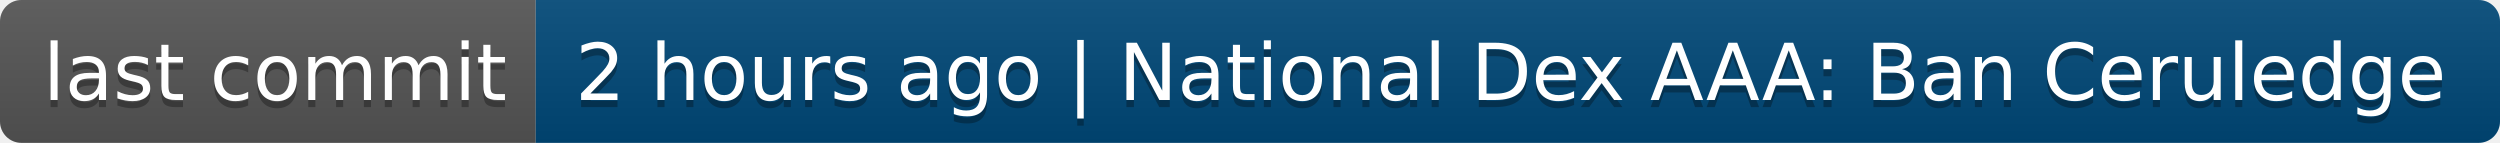
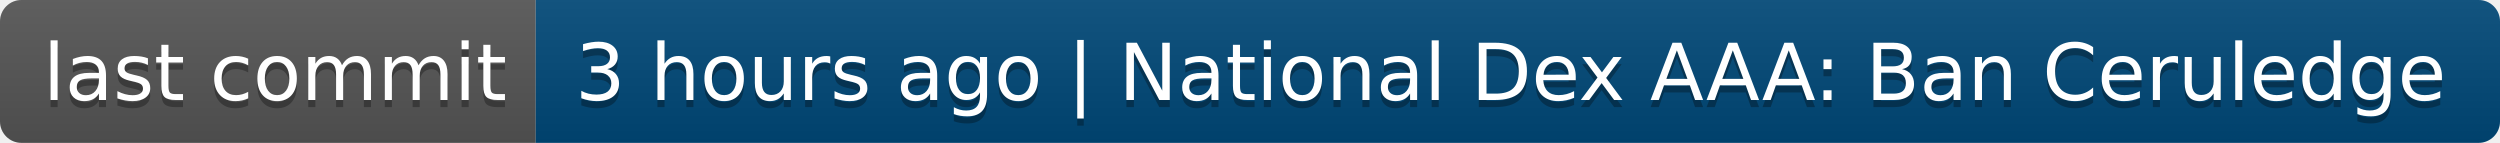
- <svg xmlns="http://www.w3.org/2000/svg" width="350" height="20" role="img" aria-label="last commit: 2 hours ago | National Dex AAA: Ban Ceruledge">
+ <svg xmlns="http://www.w3.org/2000/svg" width="350" height="20" role="img" aria-label="last commit: 3 hours ago | National Dex AAA: Ban Ceruledge">
  <linearGradient id="s" x2="0" y2="100%">
    <stop offset="0" stop-color="#bbb" stop-opacity=".1" />
    <stop offset="1" stop-opacity=".1" />
  </linearGradient>
  <clipPath id="r">
    <rect width="350" height="20" rx="3" fill="#fff" />
  </clipPath>
  <g clip-path="url(#r)">
    <rect width="75" height="20" fill="#555" />
    <rect x="75" width="275" height="20" fill="#004878" />
    <rect width="350" height="20" fill="url(#s)" />
  </g>
  <g fill="#fff" text-anchor="middle" font-family="Verdana,Geneva,DejaVu Sans,sans-serif" text-rendering="geometricPrecision" font-size="110">
    <text aria-hidden="true" x="385" y="150" fill="#010101" fill-opacity=".3" transform="scale(.1)" textLength="650">last commit</text>
    <text x="385" y="140" transform="scale(.1)" fill="#fff" textLength="650">last commit</text>
-     <text aria-hidden="true" x="2115" y="150" fill="#010101" fill-opacity=".3" transform="scale(.1)" textLength="2650">2 hours ago | National Dex AAA: Ban Ceruledge</text>
-     <text x="2115" y="140" transform="scale(.1)" fill="#fff" textLength="2650">2 hours ago | National Dex AAA: Ban Ceruledge</text>
+     <text aria-hidden="true" x="2115" y="150" fill="#010101" fill-opacity=".3" transform="scale(.1)" textLength="2650">3 hours ago | National Dex AAA: Ban Ceruledge</text>
+     <text x="2115" y="140" transform="scale(.1)" fill="#fff" textLength="2650">3 hours ago | National Dex AAA: Ban Ceruledge</text>
  </g>
</svg>
